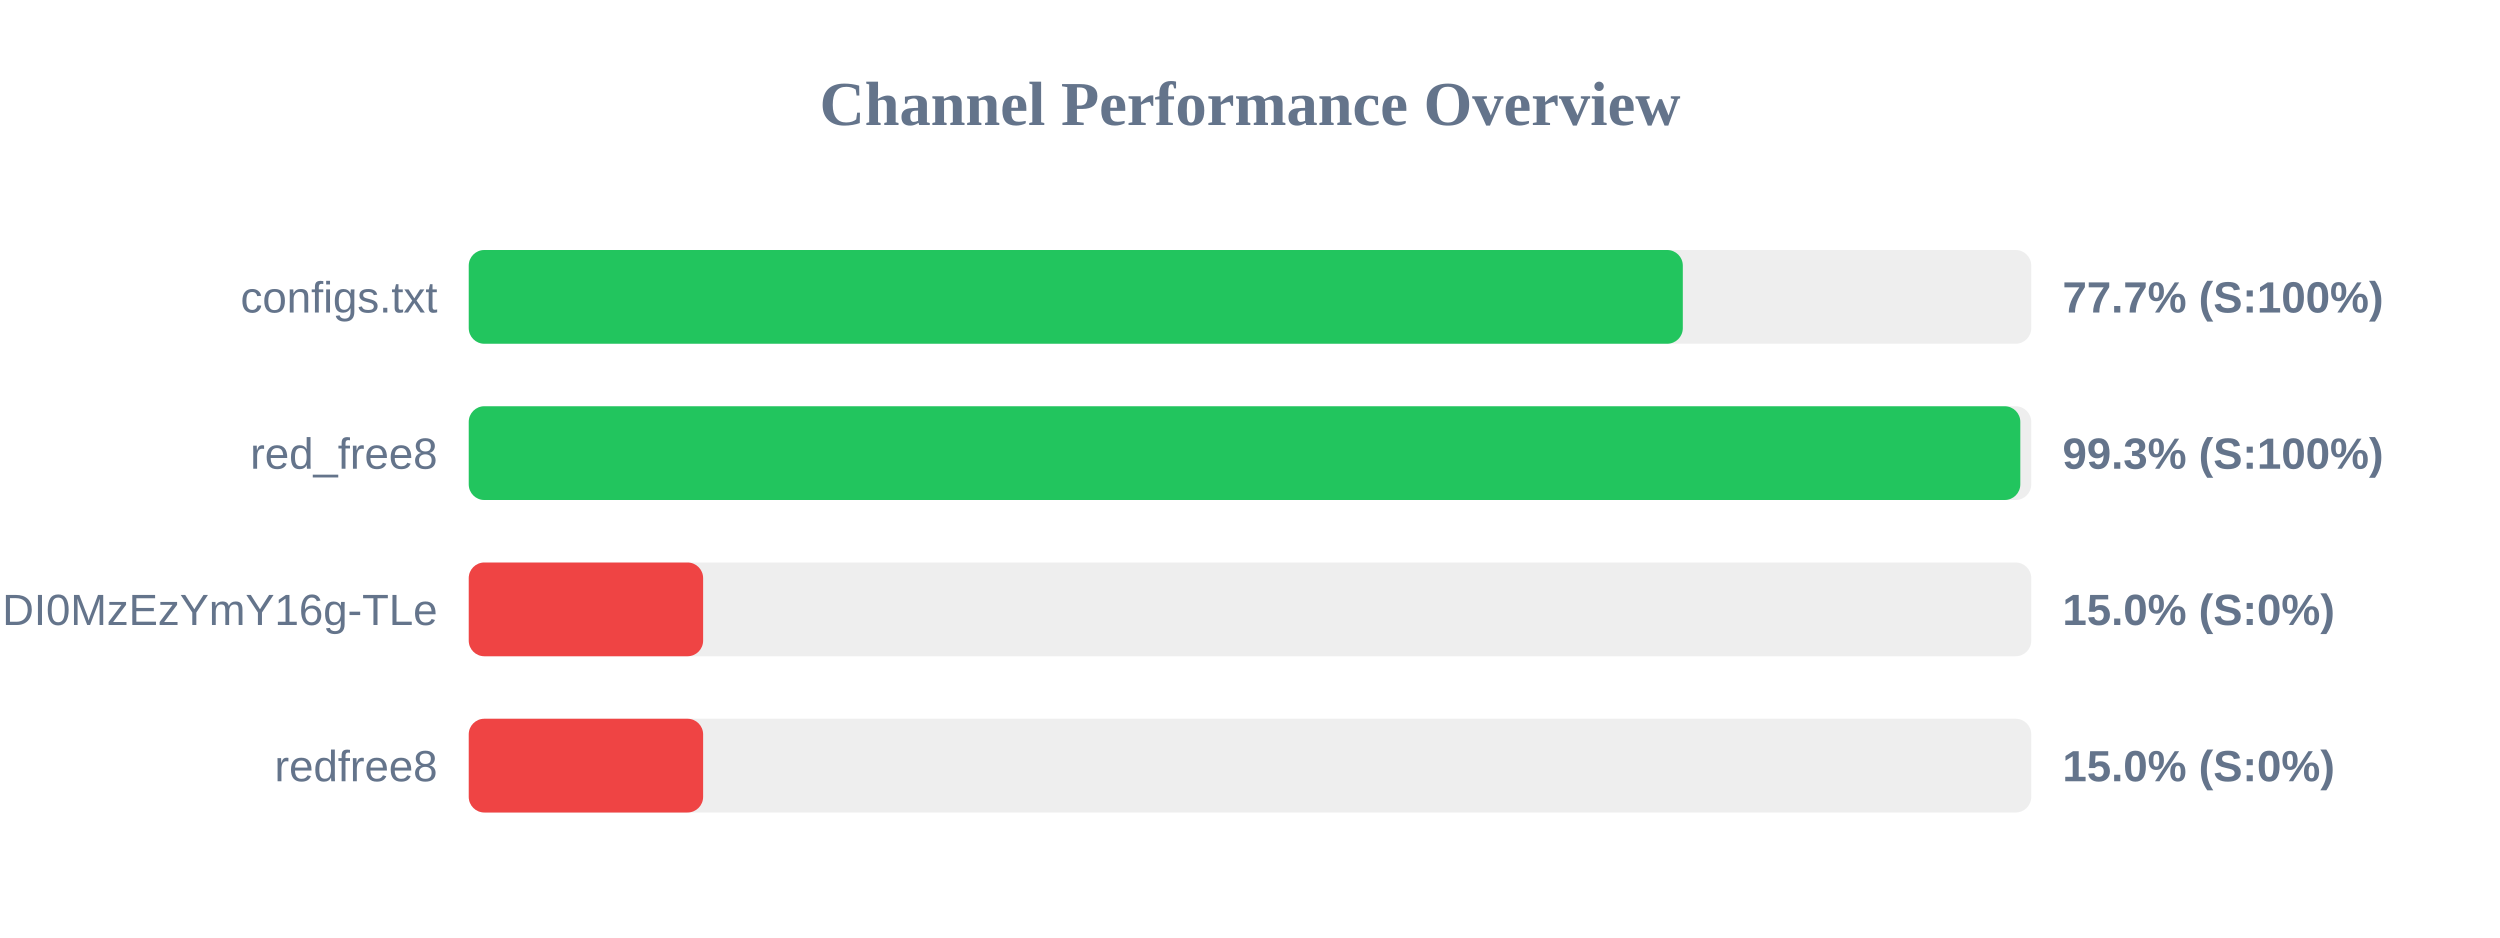
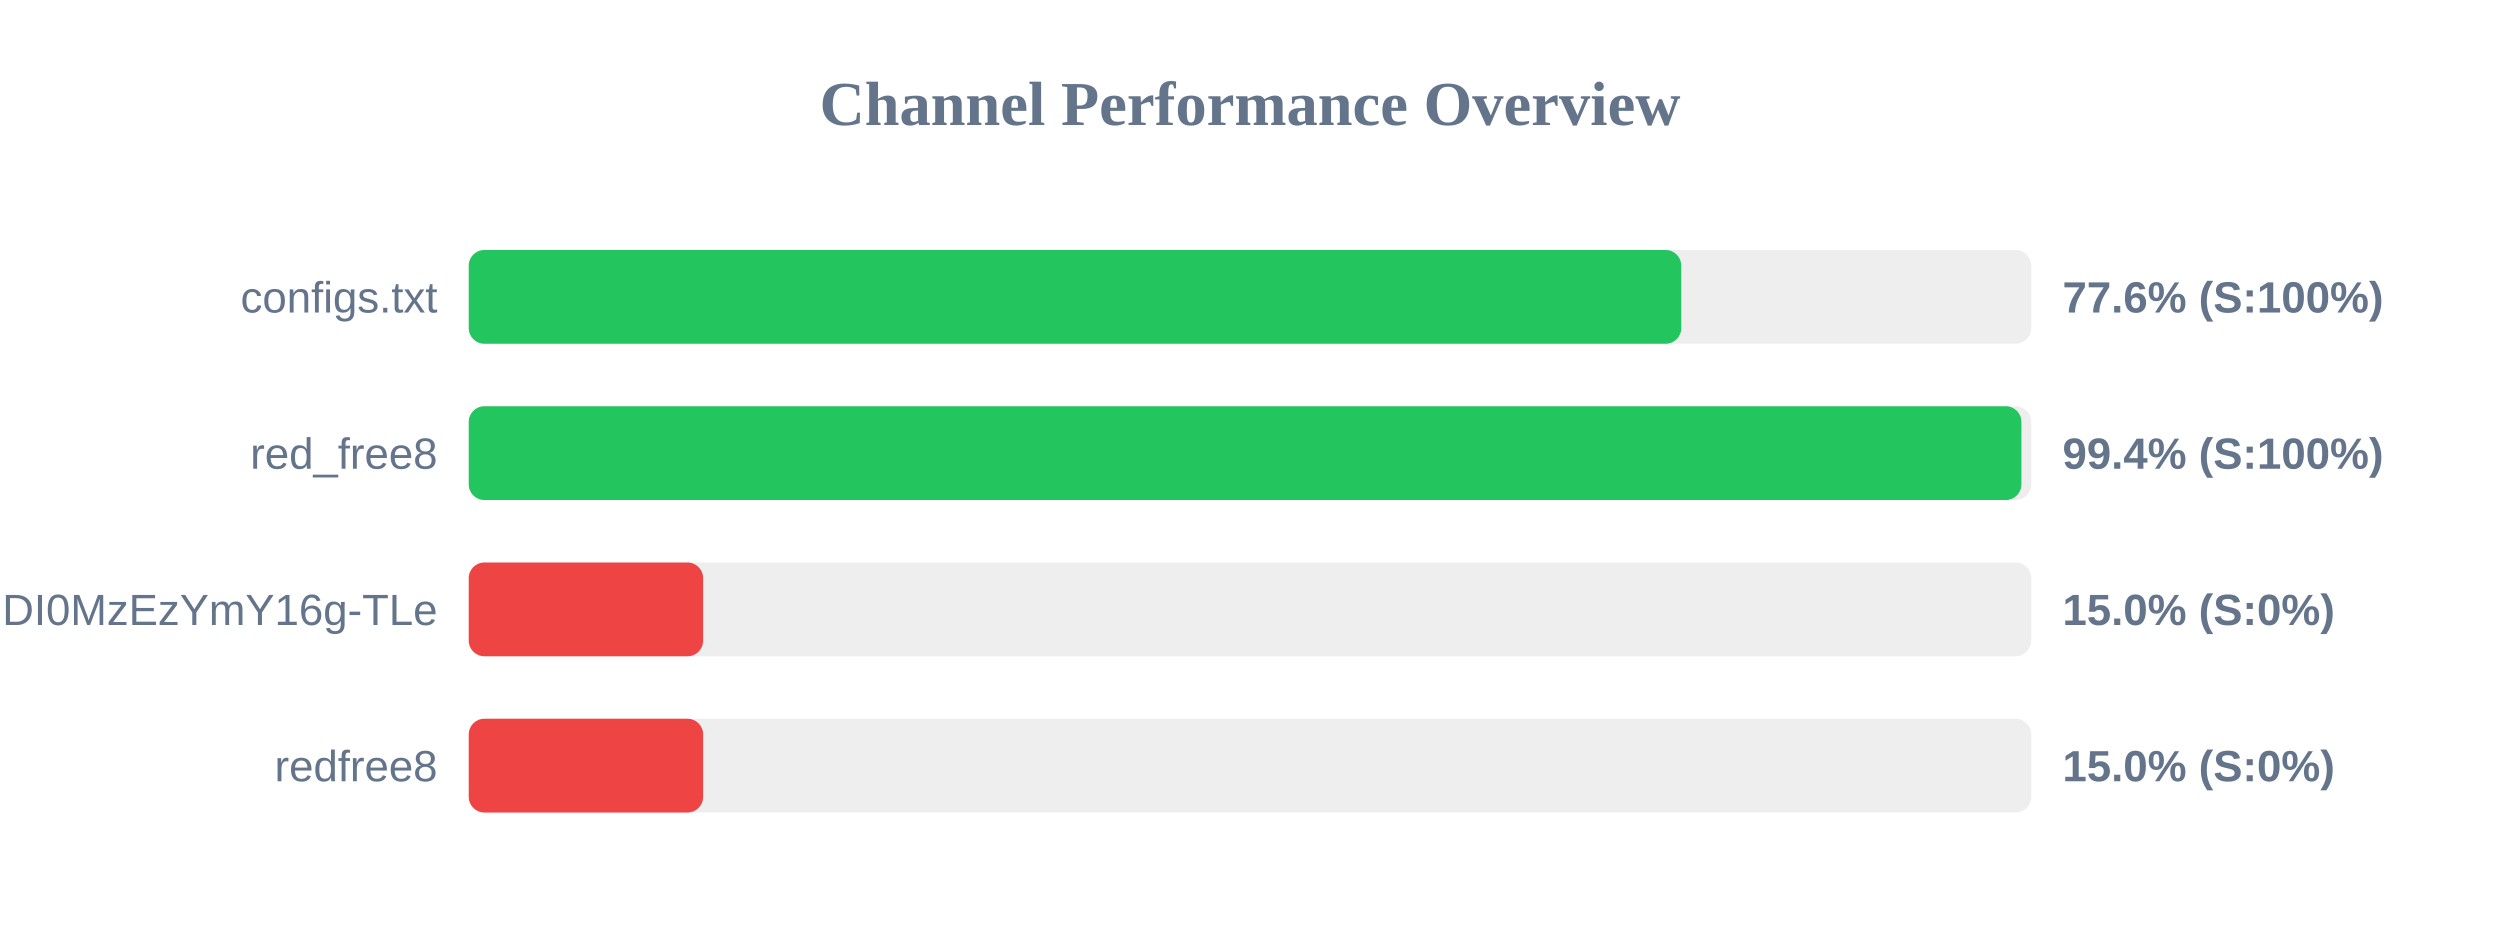
<svg xmlns="http://www.w3.org/2000/svg" width="800" height="300" version="1.1">
  <style>
        .row { font: 14px Arial; fill: #64748b; }
        .score { font: bold 14px Arial; fill: #64748b; }
    </style>
  <text x="400" y="40" text-anchor="middle" font-size="20px" font-weight="bold" fill="#64748b">Channel Performance Overview</text>
  <rect x="150" y="80" width="500" height="30" fill="#eee" rx="5" />
-   <rect x="150" y="80" width="388.5" height="30" fill="#22c55e" rx="5" />
+   <rect x="150" y="80" width="388.0" height="30" fill="#22c55e" rx="5" />
  <text x="140" y="100" text-anchor="end" class="row">configs.txt</text>
-   <text x="660" y="100" text-anchor="start" class="score">77.7% (S:100%)</text>
+   <text x="660" y="100" text-anchor="start" class="score">77.6% (S:100%)</text>
  <rect x="150" y="130" width="500" height="30" fill="#eee" rx="5" />
-   <rect x="150" y="130" width="496.5" height="30" fill="#22c55e" rx="5" />
+   <rect x="150" y="130" width="496.85" height="30" fill="#22c55e" rx="5" />
  <text x="140" y="150" text-anchor="end" class="row">red_free8</text>
-   <text x="660" y="150" text-anchor="start" class="score">99.3% (S:100%)</text>
+   <text x="660" y="150" text-anchor="start" class="score">99.4% (S:100%)</text>
  <rect x="150" y="180" width="500" height="30" fill="#eee" rx="5" />
  <rect x="150" y="180" width="75.0" height="30" fill="#ef4444" rx="5" />
  <text x="140" y="200" text-anchor="end" class="row">NjEzODY1NDgyOCwxNzQ1NDI0MzEzYmY16g-TLe</text>
  <text x="660" y="200" text-anchor="start" class="score">15.0% (S:0%)</text>
  <rect x="150" y="230" width="500" height="30" fill="#eee" rx="5" />
  <rect x="150" y="230" width="75.0" height="30" fill="#ef4444" rx="5" />
  <text x="140" y="250" text-anchor="end" class="row">redfree8</text>
  <text x="660" y="250" text-anchor="start" class="score">15.0% (S:0%)</text>
</svg>
